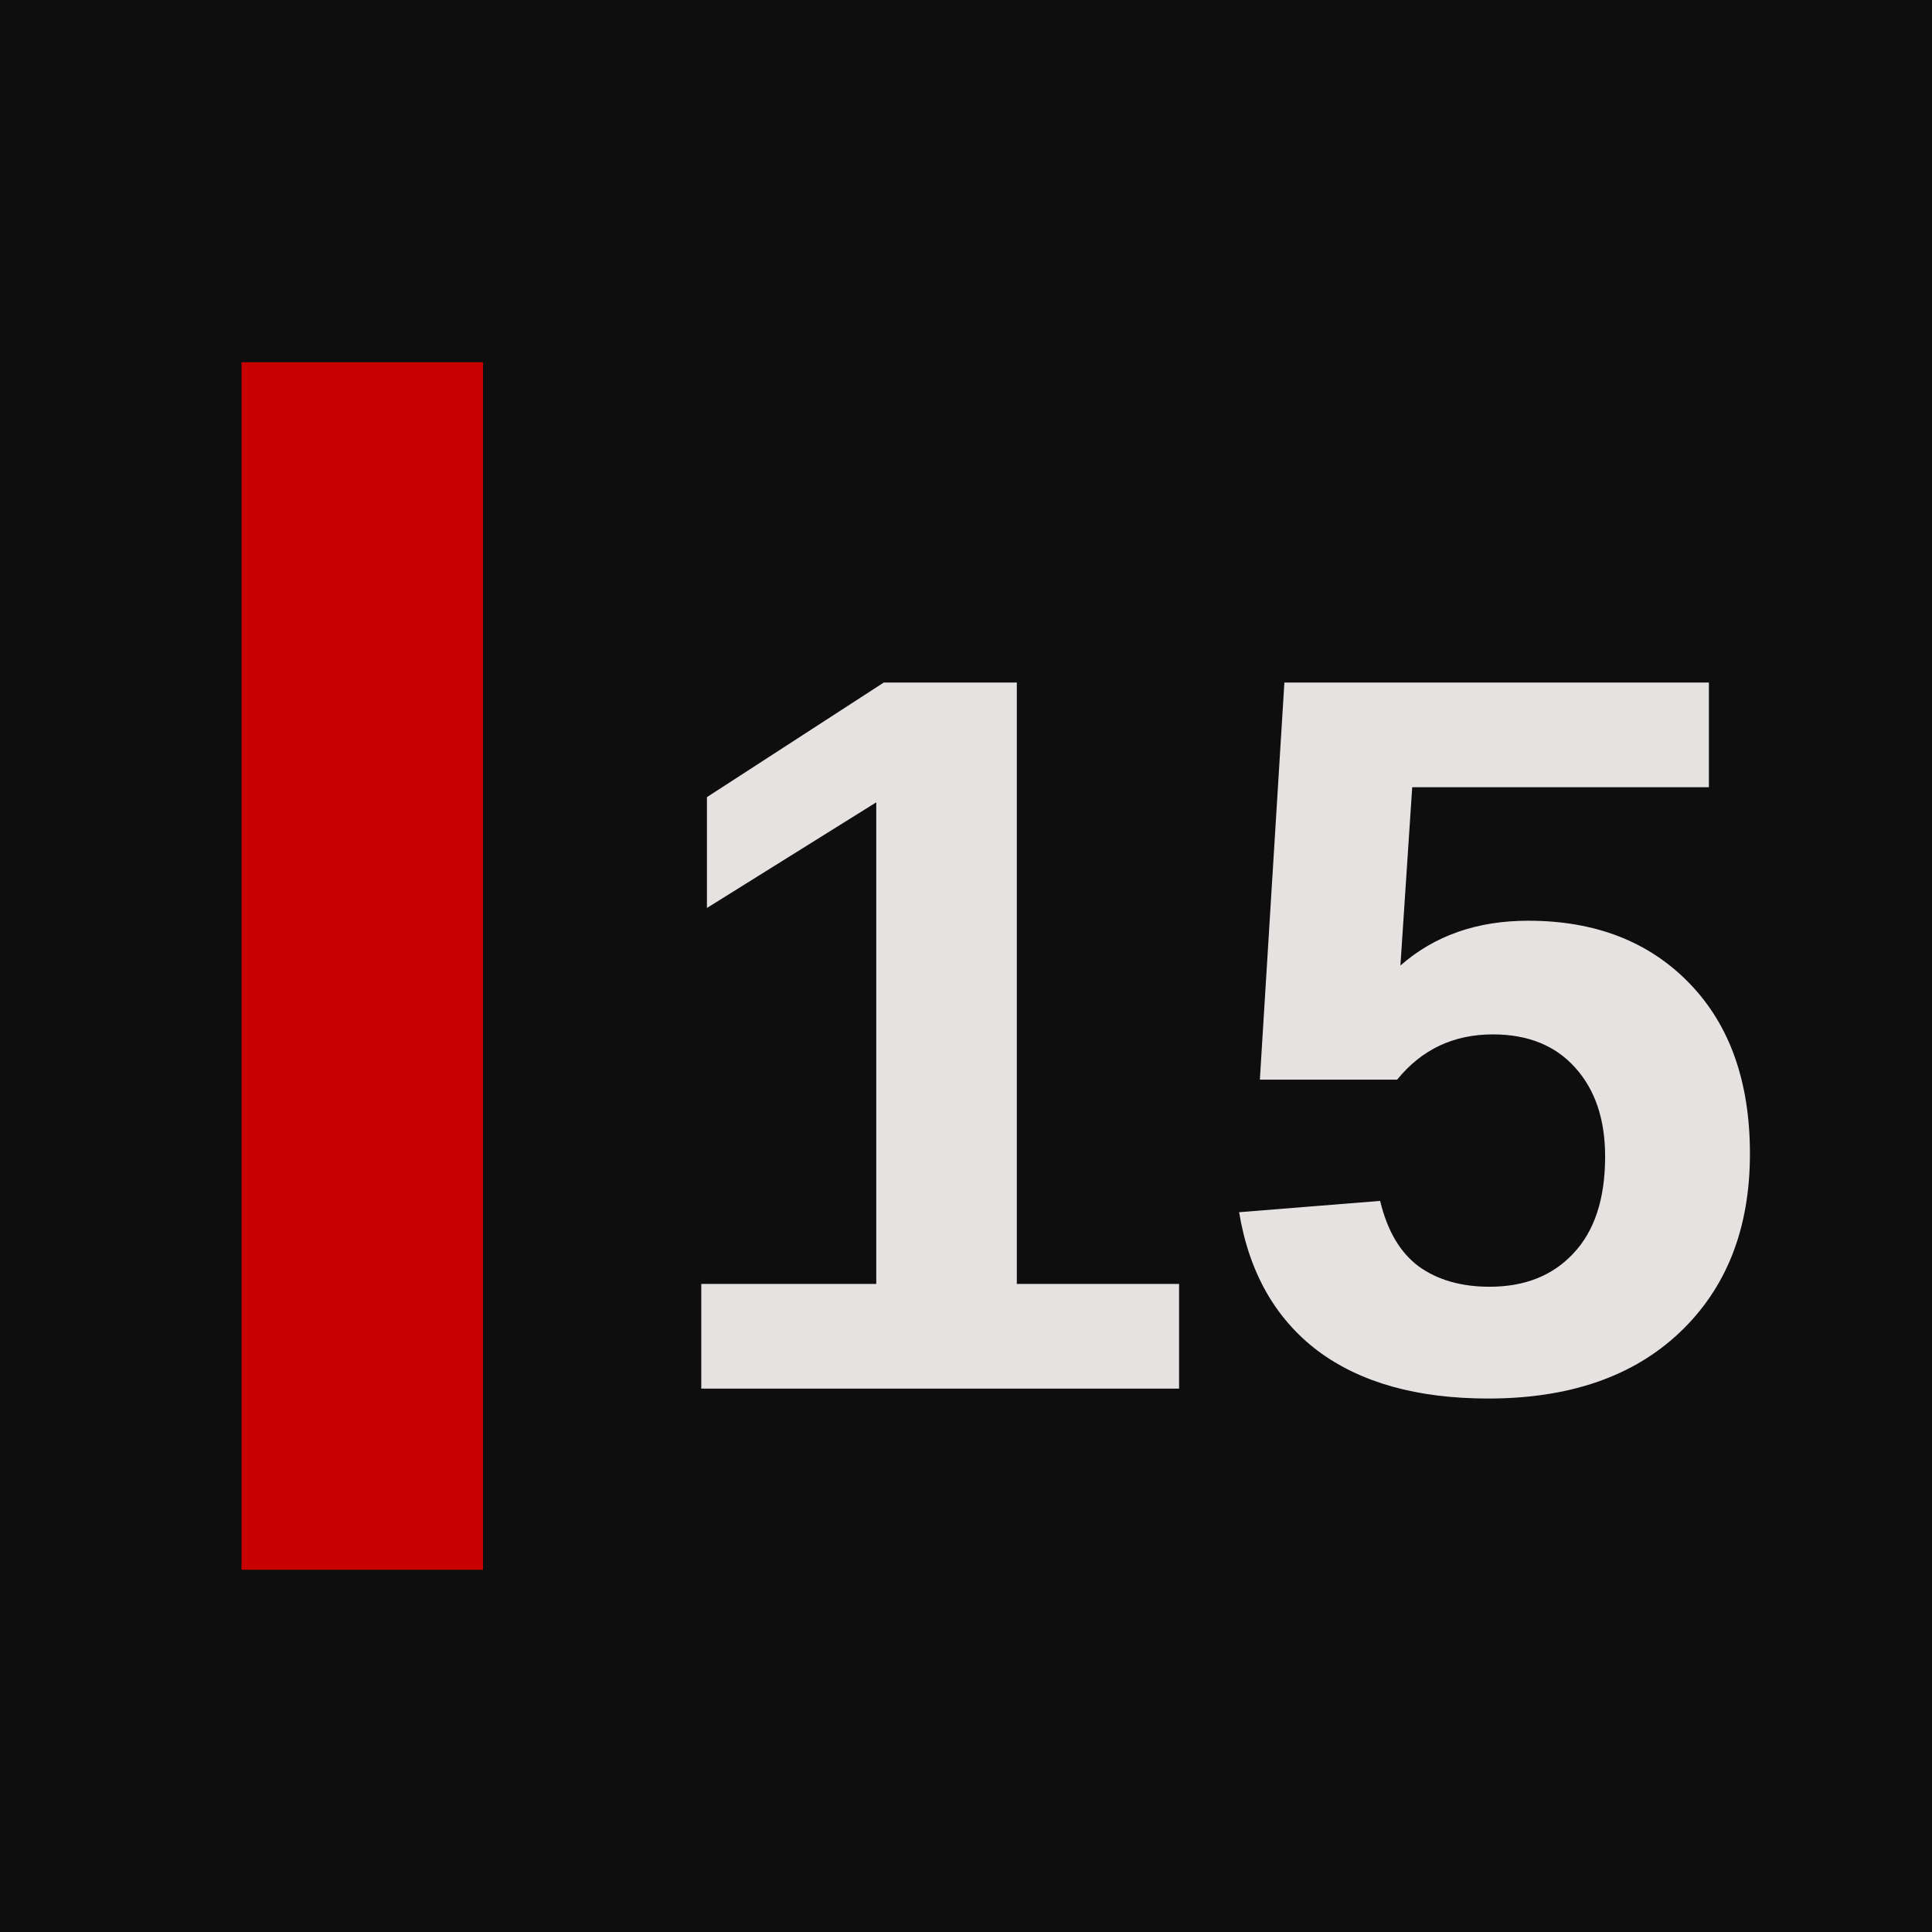
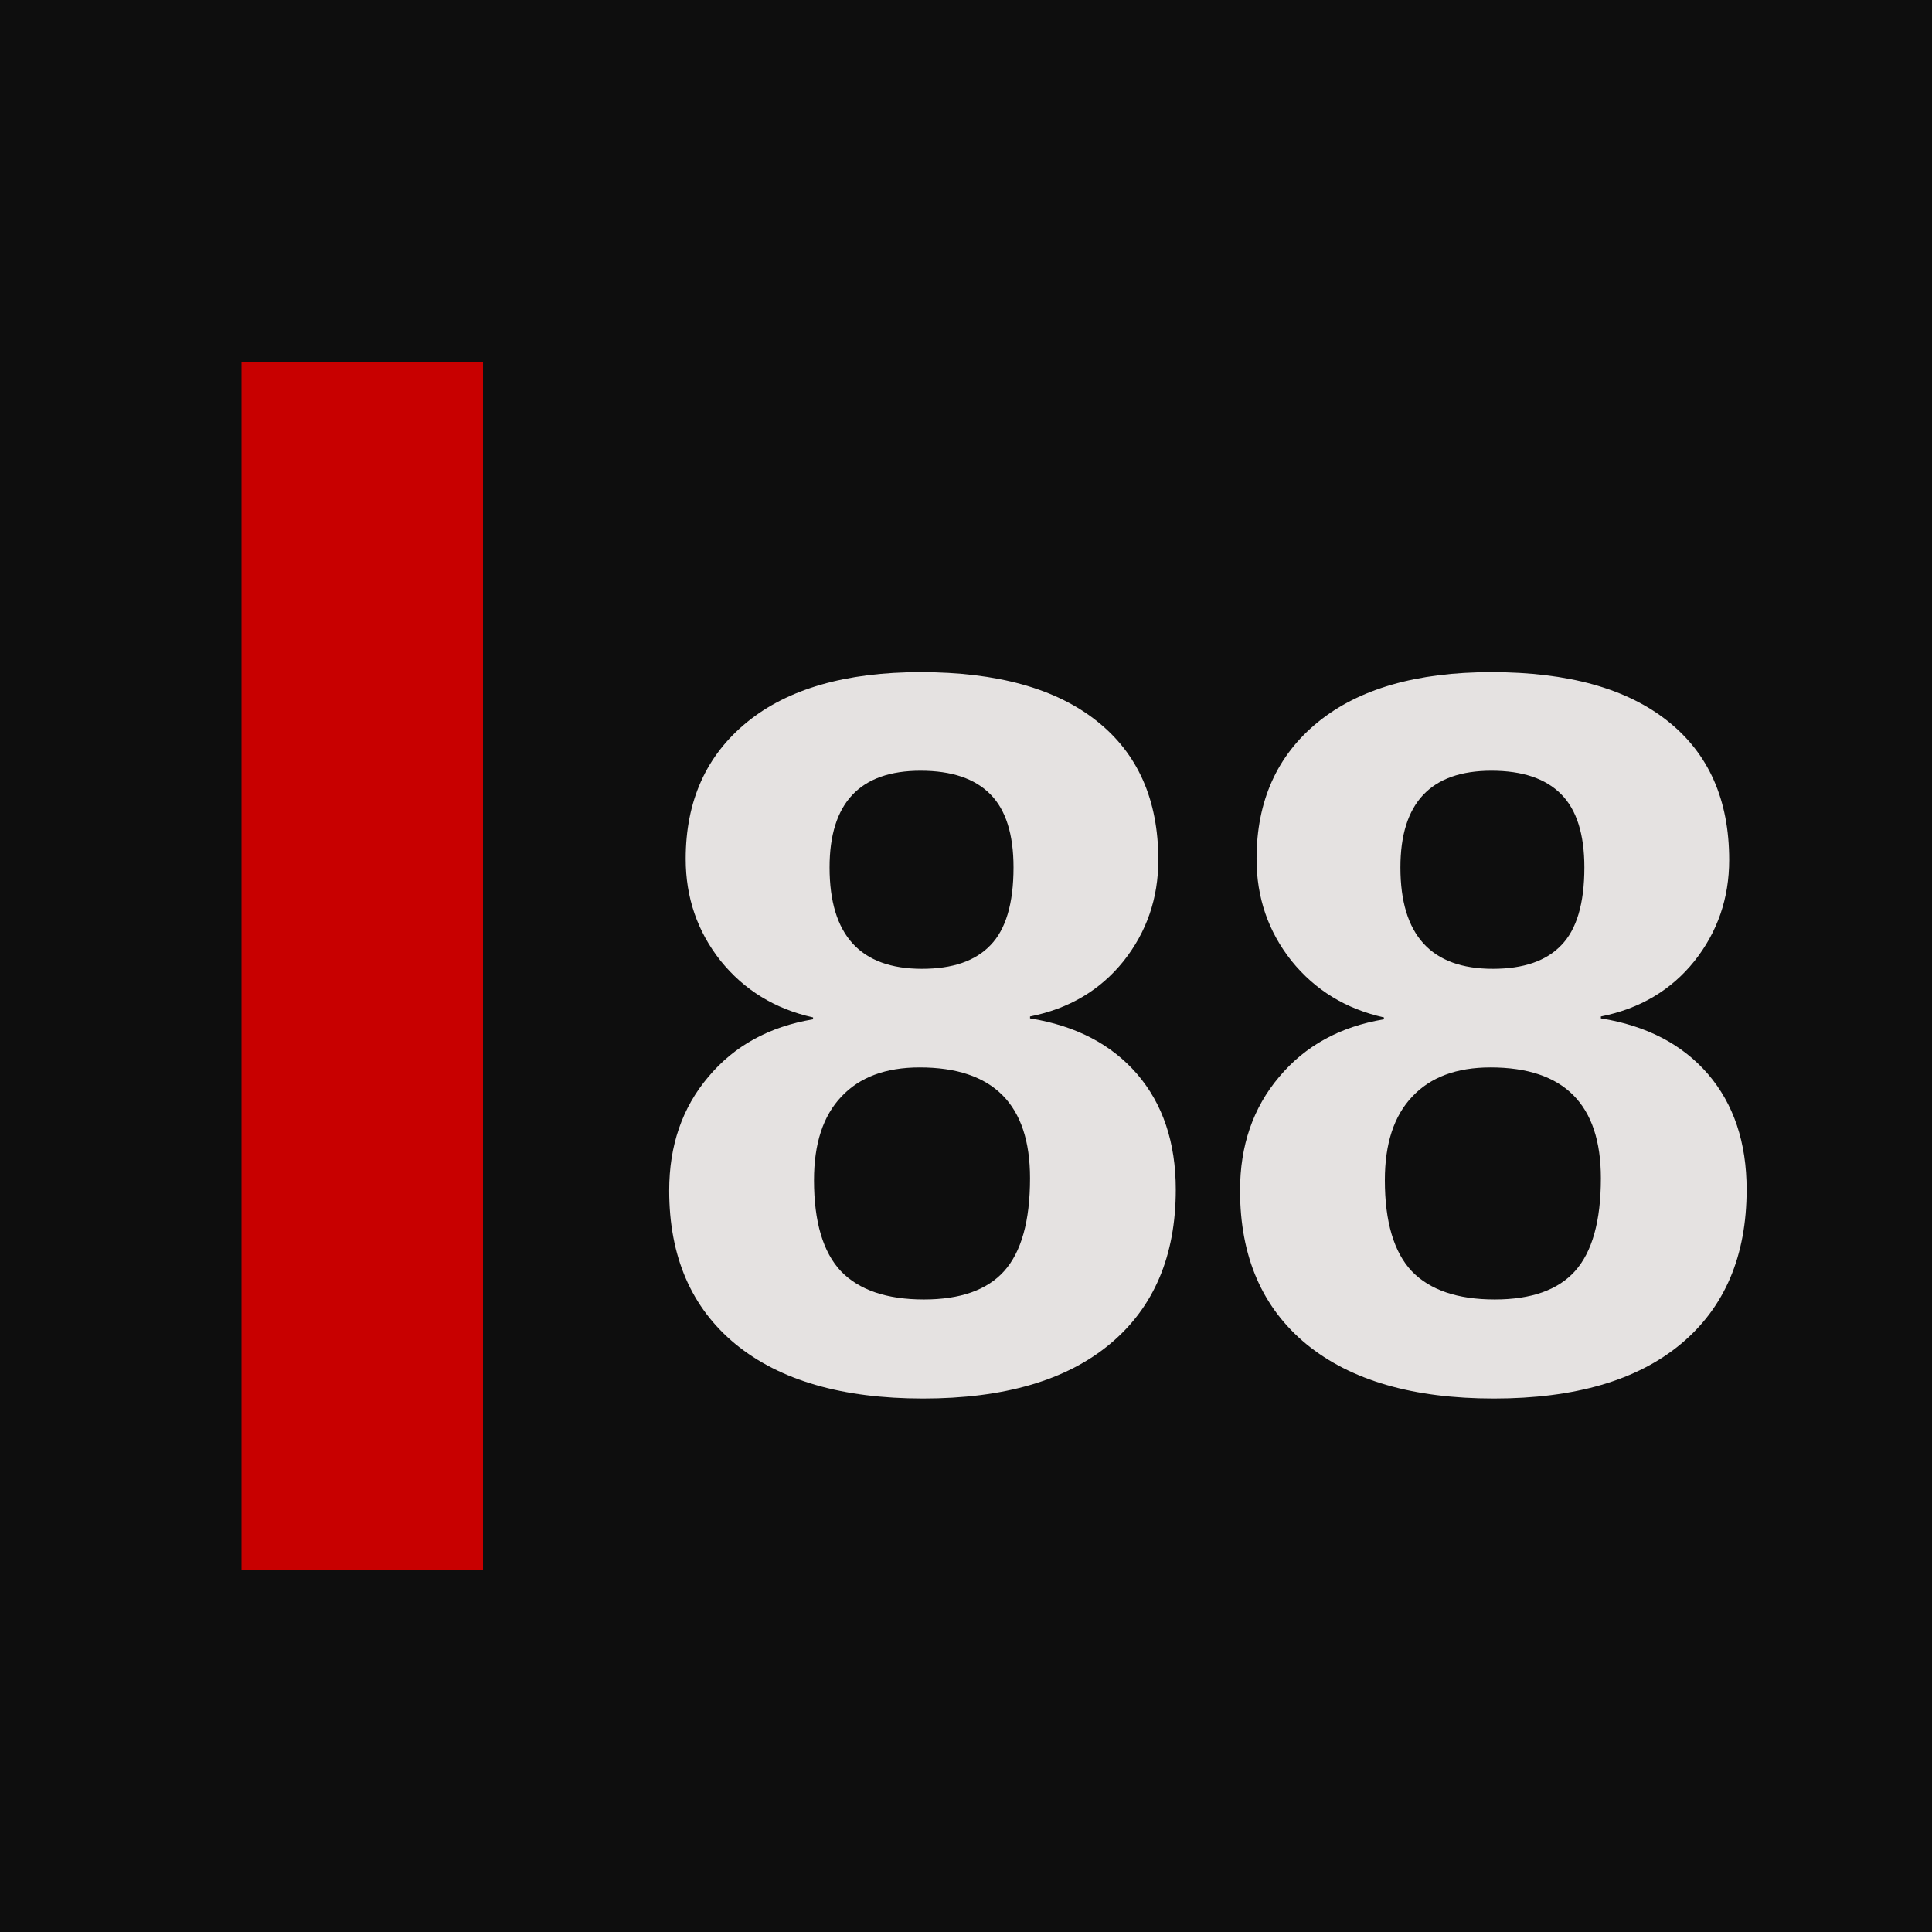
<svg xmlns="http://www.w3.org/2000/svg" viewBox="0 0 64 64">
  <rect width="64" height="64" fill="#0e0e0e" />
  <rect x="8" y="12" width="8" height="40" fill="#c80000" />
-   <text x="40" y="46" font-family="Arial Narrow, Arial, sans-serif" font-weight="800" font-size="34" fill="#e5e2e1" text-anchor="middle">15</text>
+   <text x="40" y="46" font-family="Arial Narrow, Arial, sans-serif" font-weight="800" font-size="34" fill="#e5e2e1" text-anchor="middle">88</text>
</svg>
